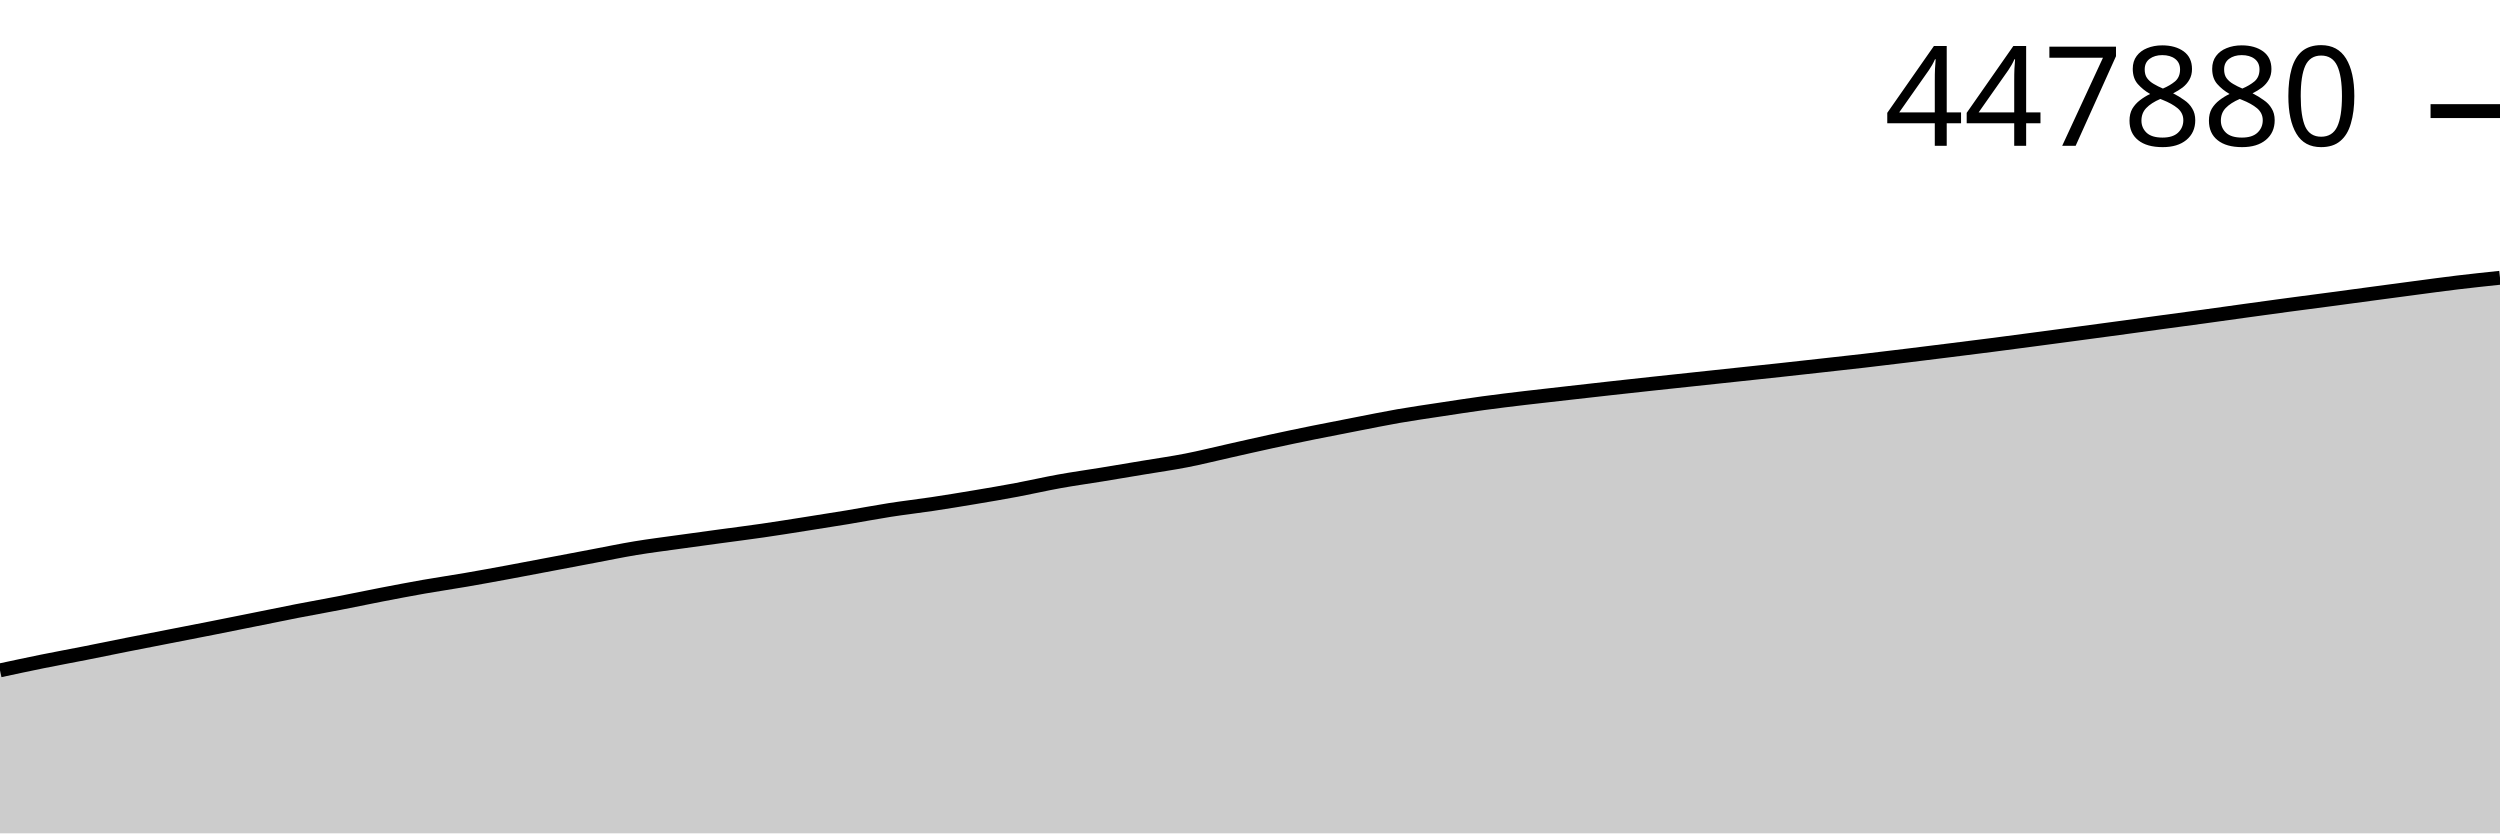
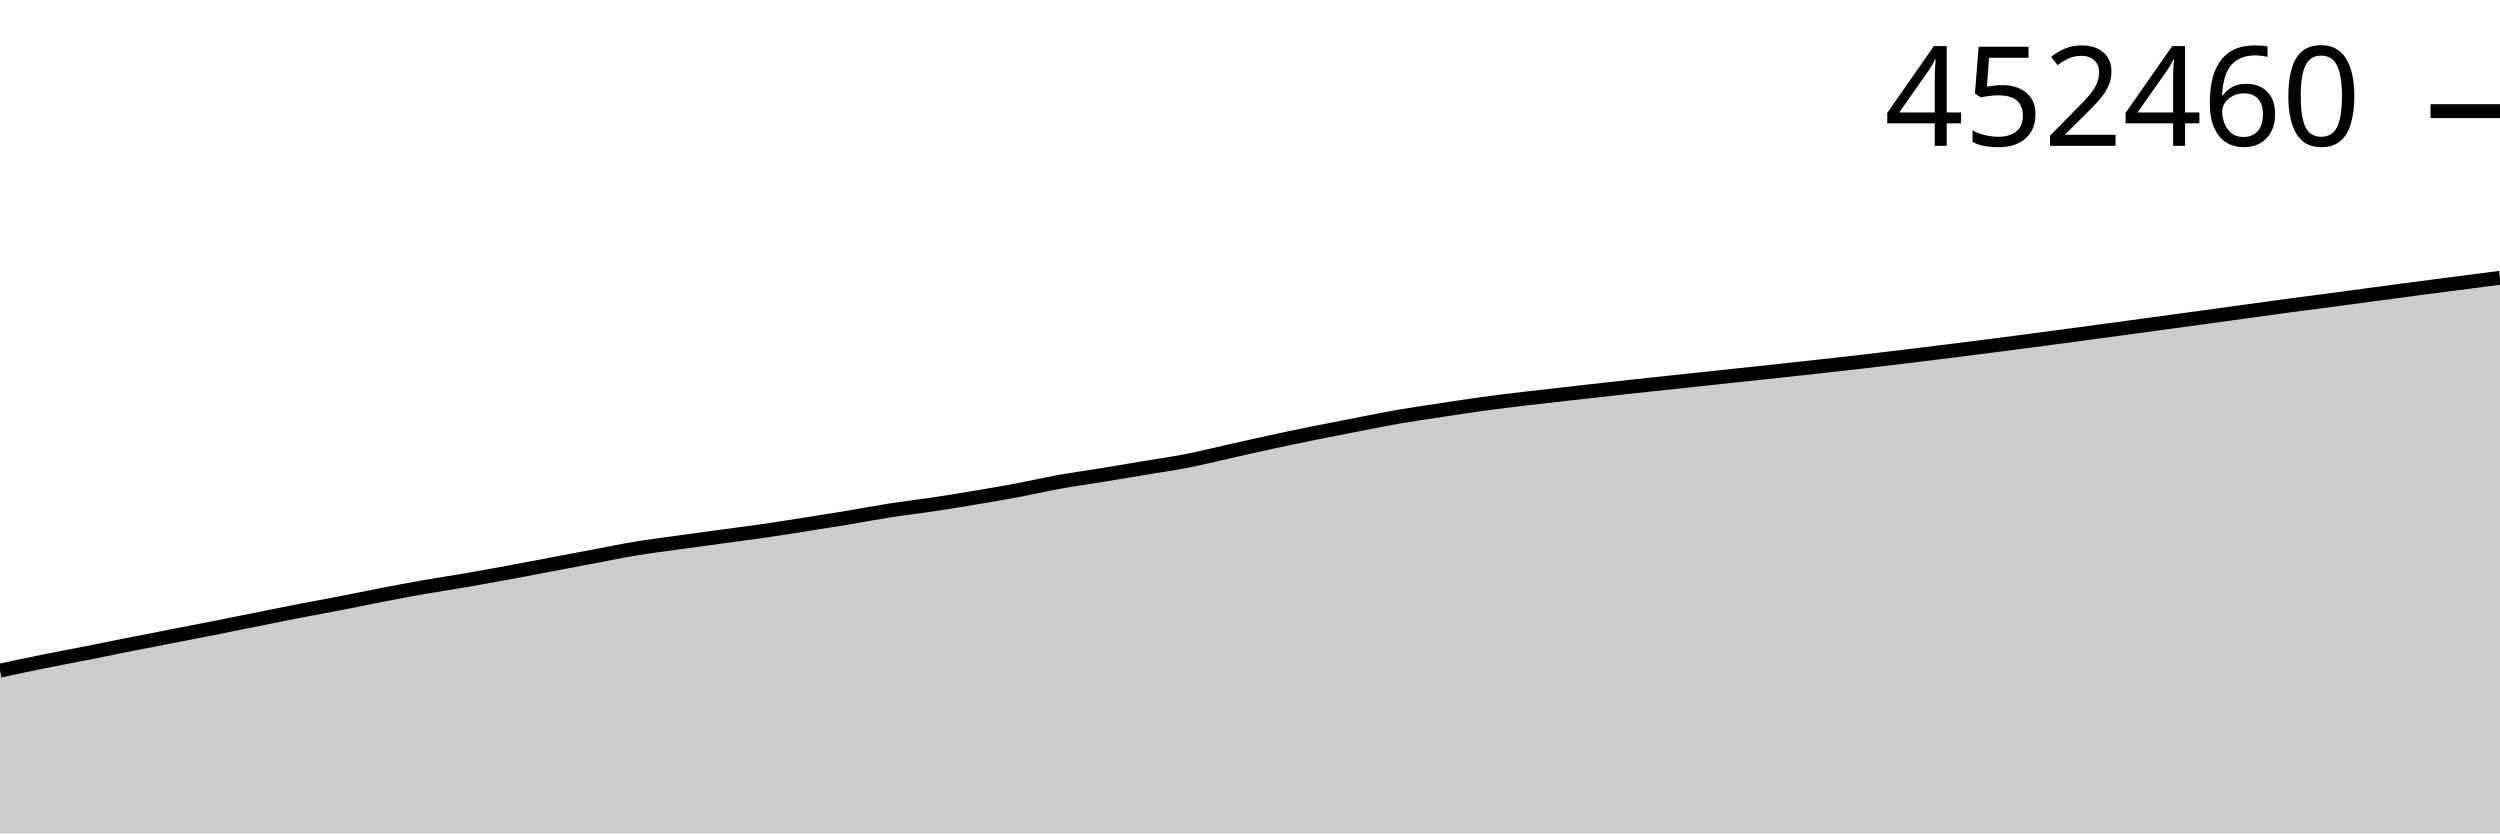
<svg xmlns="http://www.w3.org/2000/svg" viewBox="0 0 180 60">
  <g transform="translate(0,20)">
-     <path class="area" fill="rgba(0, 0, 0, 0.2)" d="M0,28.266C1.017,28.048,2.034,27.829,3.051,27.623C4.068,27.417,5.085,27.232,6.102,27.031C7.119,26.83,8.136,26.618,9.153,26.416C10.169,26.214,11.186,26.018,12.203,25.82C13.22,25.621,14.237,25.425,15.254,25.224C16.271,25.022,17.288,24.817,18.305,24.613C19.322,24.409,20.339,24.197,21.356,23.999C22.373,23.801,23.39,23.622,24.407,23.425C25.424,23.228,26.441,23.012,27.458,22.816C28.475,22.62,29.492,22.425,30.508,22.246C31.525,22.068,32.542,21.921,33.559,21.745C34.576,21.57,35.593,21.383,36.61,21.195C37.627,21.007,38.644,20.811,39.661,20.618C40.678,20.426,41.695,20.232,42.712,20.04C43.729,19.848,44.746,19.635,45.763,19.467C46.78,19.299,47.797,19.173,48.814,19.031C49.831,18.888,50.847,18.752,51.864,18.613C52.881,18.475,53.898,18.348,54.915,18.2C55.932,18.053,56.949,17.889,57.966,17.729C58.983,17.569,60,17.411,61.017,17.242C62.034,17.074,63.051,16.876,64.068,16.718C65.085,16.559,66.102,16.444,67.119,16.291C68.136,16.138,69.153,15.972,70.169,15.801C71.186,15.631,72.203,15.459,73.22,15.268C74.237,15.077,75.254,14.84,76.271,14.657C77.288,14.473,78.305,14.334,79.322,14.168C80.339,14.002,81.356,13.83,82.373,13.66C83.39,13.49,84.407,13.348,85.424,13.149C86.441,12.95,87.458,12.695,88.475,12.467C89.492,12.239,90.508,12.004,91.525,11.784C92.542,11.563,93.559,11.35,94.576,11.144C95.593,10.938,96.61,10.743,97.627,10.545C98.644,10.348,99.661,10.137,100.678,9.96C101.695,9.783,102.712,9.639,103.729,9.484C104.746,9.33,105.763,9.171,106.78,9.032C107.797,8.893,108.814,8.772,109.831,8.651C110.847,8.529,111.864,8.419,112.881,8.304C113.898,8.189,114.915,8.073,115.932,7.96C116.949,7.847,117.966,7.736,118.983,7.626C120,7.516,121.017,7.409,122.034,7.3C123.051,7.192,124.068,7.083,125.085,6.974C126.102,6.866,127.119,6.759,128.136,6.649C129.153,6.538,130.169,6.426,131.186,6.312C132.203,6.199,133.22,6.089,134.237,5.971C135.254,5.853,136.271,5.729,137.288,5.605C138.305,5.481,139.322,5.354,140.339,5.227C141.356,5.1,142.373,4.974,143.39,4.843C144.407,4.712,145.424,4.577,146.441,4.442C147.458,4.308,148.475,4.172,149.492,4.035C150.508,3.899,151.525,3.763,152.542,3.625C153.559,3.487,154.576,3.346,155.593,3.207C156.61,3.069,157.627,2.934,158.644,2.795C159.661,2.655,160.678,2.511,161.695,2.37C162.712,2.23,163.729,2.088,164.746,1.952C165.763,1.815,166.78,1.686,167.797,1.551C168.814,1.415,169.831,1.276,170.847,1.14C171.864,1.004,172.881,0.867,173.898,0.733C174.915,0.599,175.932,0.458,176.949,0.336C177.966,0.214,178.983,0.107,180,0L180,40C178.983,40,177.966,40,176.949,40C175.932,40,174.915,40,173.898,40C172.881,40,171.864,40,170.847,40C169.831,40,168.814,40,167.797,40C166.78,40,165.763,40,164.746,40C163.729,40,162.712,40,161.695,40C160.678,40,159.661,40,158.644,40C157.627,40,156.61,40,155.593,40C154.576,40,153.559,40,152.542,40C151.525,40,150.508,40,149.492,40C148.475,40,147.458,40,146.441,40C145.424,40,144.407,40,143.39,40C142.373,40,141.356,40,140.339,40C139.322,40,138.305,40,137.288,40C136.271,40,135.254,40,134.237,40C133.22,40,132.203,40,131.186,40C130.169,40,129.153,40,128.136,40C127.119,40,126.102,40,125.085,40C124.068,40,123.051,40,122.034,40C121.017,40,120,40,118.983,40C117.966,40,116.949,40,115.932,40C114.915,40,113.898,40,112.881,40C111.864,40,110.847,40,109.831,40C108.814,40,107.797,40,106.78,40C105.763,40,104.746,40,103.729,40C102.712,40,101.695,40,100.678,40C99.661,40,98.644,40,97.627,40C96.61,40,95.593,40,94.576,40C93.559,40,92.542,40,91.525,40C90.508,40,89.492,40,88.475,40C87.458,40,86.441,40,85.424,40C84.407,40,83.39,40,82.373,40C81.356,40,80.339,40,79.322,40C78.305,40,77.288,40,76.271,40C75.254,40,74.237,40,73.22,40C72.203,40,71.186,40,70.169,40C69.153,40,68.136,40,67.119,40C66.102,40,65.085,40,64.068,40C63.051,40,62.034,40,61.017,40C60,40,58.983,40,57.966,40C56.949,40,55.932,40,54.915,40C53.898,40,52.881,40,51.864,40C50.847,40,49.831,40,48.814,40C47.797,40,46.78,40,45.763,40C44.746,40,43.729,40,42.712,40C41.695,40,40.678,40,39.661,40C38.644,40,37.627,40,36.61,40C35.593,40,34.576,40,33.559,40C32.542,40,31.525,40,30.508,40C29.492,40,28.475,40,27.458,40C26.441,40,25.424,40,24.407,40C23.39,40,22.373,40,21.356,40C20.339,40,19.322,40,18.305,40C17.288,40,16.271,40,15.254,40C14.237,40,13.22,40,12.203,40C11.186,40,10.169,40,9.153,40C8.136,40,7.119,40,6.102,40C5.085,40,4.068,40,3.051,40C2.034,40,1.017,40,0,40Z" />
-     <path class="line" stroke="black" fill="none" d="M0,28.266C1.017,28.048,2.034,27.829,3.051,27.623C4.068,27.417,5.085,27.232,6.102,27.031C7.119,26.83,8.136,26.618,9.153,26.416C10.169,26.214,11.186,26.018,12.203,25.82C13.22,25.621,14.237,25.425,15.254,25.224C16.271,25.022,17.288,24.817,18.305,24.613C19.322,24.409,20.339,24.197,21.356,23.999C22.373,23.801,23.39,23.622,24.407,23.425C25.424,23.228,26.441,23.012,27.458,22.816C28.475,22.62,29.492,22.425,30.508,22.246C31.525,22.068,32.542,21.921,33.559,21.745C34.576,21.57,35.593,21.383,36.61,21.195C37.627,21.007,38.644,20.811,39.661,20.618C40.678,20.426,41.695,20.232,42.712,20.04C43.729,19.848,44.746,19.635,45.763,19.467C46.78,19.299,47.797,19.173,48.814,19.031C49.831,18.888,50.847,18.752,51.864,18.613C52.881,18.475,53.898,18.348,54.915,18.2C55.932,18.053,56.949,17.889,57.966,17.729C58.983,17.569,60,17.411,61.017,17.242C62.034,17.074,63.051,16.876,64.068,16.718C65.085,16.559,66.102,16.444,67.119,16.291C68.136,16.138,69.153,15.972,70.169,15.801C71.186,15.631,72.203,15.459,73.22,15.268C74.237,15.077,75.254,14.84,76.271,14.657C77.288,14.473,78.305,14.334,79.322,14.168C80.339,14.002,81.356,13.83,82.373,13.66C83.39,13.49,84.407,13.348,85.424,13.149C86.441,12.95,87.458,12.695,88.475,12.467C89.492,12.239,90.508,12.004,91.525,11.784C92.542,11.563,93.559,11.35,94.576,11.144C95.593,10.938,96.61,10.743,97.627,10.545C98.644,10.348,99.661,10.137,100.678,9.96C101.695,9.783,102.712,9.639,103.729,9.484C104.746,9.33,105.763,9.171,106.78,9.032C107.797,8.893,108.814,8.772,109.831,8.651C110.847,8.529,111.864,8.419,112.881,8.304C113.898,8.189,114.915,8.073,115.932,7.96C116.949,7.847,117.966,7.736,118.983,7.626C120,7.516,121.017,7.409,122.034,7.3C123.051,7.192,124.068,7.083,125.085,6.974C126.102,6.866,127.119,6.759,128.136,6.649C129.153,6.538,130.169,6.426,131.186,6.312C132.203,6.199,133.22,6.089,134.237,5.971C135.254,5.853,136.271,5.729,137.288,5.605C138.305,5.481,139.322,5.354,140.339,5.227C141.356,5.1,142.373,4.974,143.39,4.843C144.407,4.712,145.424,4.577,146.441,4.442C147.458,4.308,148.475,4.172,149.492,4.035C150.508,3.899,151.525,3.763,152.542,3.625C153.559,3.487,154.576,3.346,155.593,3.207C156.61,3.069,157.627,2.934,158.644,2.795C159.661,2.655,160.678,2.511,161.695,2.37C162.712,2.23,163.729,2.088,164.746,1.952C165.763,1.815,166.78,1.686,167.797,1.551C168.814,1.415,169.831,1.276,170.847,1.14C171.864,1.004,172.881,0.867,173.898,0.733C174.915,0.599,175.932,0.458,176.949,0.336C177.966,0.214,178.983,0.107,180,0" />
-     <path class="axis-ceiling" stroke-width="1" stroke="black" fill="none" d="M175,-12L180,-12" />
-     <text class="axis-ceiling-label" font-family="sans-serif" text-anchor="end" font-size="10px" x="170" y="-9.5">447880</text>
+     <path class="area" fill="rgba(0, 0, 0, 0.2)" d="M0,28.284C1.017,28.065,2.034,27.847,3.051,27.642C4.068,27.436,5.085,27.251,6.102,27.05C7.119,26.85,8.136,26.638,9.153,26.437C10.169,26.235,11.186,26.039,12.203,25.841C13.22,25.642,14.237,25.446,15.254,25.246C16.271,25.045,17.288,24.839,18.305,24.635C19.322,24.432,20.339,24.221,21.356,24.023C22.373,23.825,23.39,23.646,24.407,23.449C25.424,23.252,26.441,23.038,27.458,22.842C28.475,22.645,29.492,22.451,30.508,22.273C31.525,22.095,32.542,21.948,33.559,21.773C34.576,21.597,35.593,21.41,36.61,21.223C37.627,21.035,38.644,20.839,39.661,20.647C40.678,20.455,41.695,20.262,42.712,20.07C43.729,19.878,44.746,19.666,45.763,19.498C46.78,19.33,47.797,19.204,48.814,19.062C49.831,18.92,50.847,18.783,51.864,18.645C52.881,18.507,53.898,18.38,54.915,18.233C55.932,18.086,56.949,17.922,57.966,17.762C58.983,17.603,60,17.444,61.017,17.276C62.034,17.108,63.051,16.911,64.068,16.752C65.085,16.594,66.102,16.479,67.119,16.326C68.136,16.174,69.153,16.008,70.169,15.837C71.186,15.667,72.203,15.495,73.22,15.305C74.237,15.114,75.254,14.877,76.271,14.694C77.288,14.511,78.305,14.373,79.322,14.207C80.339,14.041,81.356,13.868,82.373,13.699C83.39,13.529,84.407,13.387,85.424,13.189C86.441,12.99,87.458,12.735,88.475,12.508C89.492,12.281,90.508,12.046,91.525,11.826C92.542,11.605,93.559,11.393,94.576,11.187C95.593,10.981,96.61,10.786,97.627,10.589C98.644,10.392,99.661,10.181,100.678,10.005C101.695,9.828,102.712,9.684,103.729,9.53C104.746,9.375,105.763,9.217,106.78,9.078C107.797,8.939,108.814,8.818,109.831,8.697C110.847,8.576,111.864,8.466,112.881,8.351C113.898,8.236,114.915,8.12,115.932,8.007C116.949,7.894,117.966,7.784,118.983,7.674C120,7.564,121.017,7.457,122.034,7.349C123.051,7.24,124.068,7.132,125.085,7.023C126.102,6.915,127.119,6.808,128.136,6.698C129.153,6.588,130.169,6.475,131.186,6.363C132.203,6.25,133.22,6.139,134.237,6.021C135.254,5.903,136.271,5.78,137.288,5.656C138.305,5.532,139.322,5.405,140.339,5.279C141.356,5.152,142.373,5.026,143.39,4.895C144.407,4.765,145.424,4.629,146.441,4.495C147.458,4.361,148.475,4.225,149.492,4.089C150.508,3.953,151.525,3.817,152.542,3.679C153.559,3.541,154.576,3.4,155.593,3.262C156.61,3.124,157.627,2.989,158.644,2.85C159.661,2.711,160.678,2.566,161.695,2.426C162.712,2.286,163.729,2.145,164.746,2.008C165.763,1.872,166.78,1.743,167.797,1.608C168.814,1.473,169.831,1.334,170.847,1.198C171.864,1.062,172.881,0.925,173.898,0.791C174.915,0.657,175.932,0.527,176.949,0.395C177.966,0.263,178.983,0.131,180,0L180,40C178.983,40,177.966,40,176.949,40C175.932,40,174.915,40,173.898,40C172.881,40,171.864,40,170.847,40C169.831,40,168.814,40,167.797,40C166.78,40,165.763,40,164.746,40C163.729,40,162.712,40,161.695,40C160.678,40,159.661,40,158.644,40C157.627,40,156.61,40,155.593,40C154.576,40,153.559,40,152.542,40C151.525,40,150.508,40,149.492,40C148.475,40,147.458,40,146.441,40C145.424,40,144.407,40,143.39,40C142.373,40,141.356,40,140.339,40C139.322,40,138.305,40,137.288,40C136.271,40,135.254,40,134.237,40C133.22,40,132.203,40,131.186,40C130.169,40,129.153,40,128.136,40C127.119,40,126.102,40,125.085,40C124.068,40,123.051,40,122.034,40C121.017,40,120,40,118.983,40C117.966,40,116.949,40,115.932,40C114.915,40,113.898,40,112.881,40C111.864,40,110.847,40,109.831,40C108.814,40,107.797,40,106.78,40C105.763,40,104.746,40,103.729,40C102.712,40,101.695,40,100.678,40C99.661,40,98.644,40,97.627,40C96.61,40,95.593,40,94.576,40C93.559,40,92.542,40,91.525,40C90.508,40,89.492,40,88.475,40C87.458,40,86.441,40,85.424,40C84.407,40,83.39,40,82.373,40C81.356,40,80.339,40,79.322,40C78.305,40,77.288,40,76.271,40C75.254,40,74.237,40,73.22,40C72.203,40,71.186,40,70.169,40C69.153,40,68.136,40,67.119,40C66.102,40,65.085,40,64.068,40C63.051,40,62.034,40,61.017,40C60,40,58.983,40,57.966,40C56.949,40,55.932,40,54.915,40C53.898,40,52.881,40,51.864,40C50.847,40,49.831,40,48.814,40C47.797,40,46.78,40,45.763,40C44.746,40,43.729,40,42.712,40C41.695,40,40.678,40,39.661,40C38.644,40,37.627,40,36.61,40C35.593,40,34.576,40,33.559,40C32.542,40,31.525,40,30.508,40C29.492,40,28.475,40,27.458,40C26.441,40,25.424,40,24.407,40C23.39,40,22.373,40,21.356,40C20.339,40,19.322,40,18.305,40C17.288,40,16.271,40,15.254,40C14.237,40,13.22,40,12.203,40C11.186,40,10.169,40,9.153,40C8.136,40,7.119,40,6.102,40C5.085,40,4.068,40,3.051,40C2.034,40,1.017,40,0,40Z" />
+     <path class="line" stroke="black" fill="none" d="M0,28.284C1.017,28.065,2.034,27.847,3.051,27.642C4.068,27.436,5.085,27.251,6.102,27.05C7.119,26.85,8.136,26.638,9.153,26.437C10.169,26.235,11.186,26.039,12.203,25.841C13.22,25.642,14.237,25.446,15.254,25.246C16.271,25.045,17.288,24.839,18.305,24.635C19.322,24.432,20.339,24.221,21.356,24.023C22.373,23.825,23.39,23.646,24.407,23.449C25.424,23.252,26.441,23.038,27.458,22.842C28.475,22.645,29.492,22.451,30.508,22.273C31.525,22.095,32.542,21.948,33.559,21.773C34.576,21.597,35.593,21.41,36.61,21.223C37.627,21.035,38.644,20.839,39.661,20.647C40.678,20.455,41.695,20.262,42.712,20.07C43.729,19.878,44.746,19.666,45.763,19.498C46.78,19.33,47.797,19.204,48.814,19.062C49.831,18.92,50.847,18.783,51.864,18.645C52.881,18.507,53.898,18.38,54.915,18.233C55.932,18.086,56.949,17.922,57.966,17.762C58.983,17.603,60,17.444,61.017,17.276C62.034,17.108,63.051,16.911,64.068,16.752C65.085,16.594,66.102,16.479,67.119,16.326C68.136,16.174,69.153,16.008,70.169,15.837C71.186,15.667,72.203,15.495,73.22,15.305C74.237,15.114,75.254,14.877,76.271,14.694C77.288,14.511,78.305,14.373,79.322,14.207C80.339,14.041,81.356,13.868,82.373,13.699C83.39,13.529,84.407,13.387,85.424,13.189C86.441,12.99,87.458,12.735,88.475,12.508C89.492,12.281,90.508,12.046,91.525,11.826C92.542,11.605,93.559,11.393,94.576,11.187C95.593,10.981,96.61,10.786,97.627,10.589C98.644,10.392,99.661,10.181,100.678,10.005C101.695,9.828,102.712,9.684,103.729,9.53C104.746,9.375,105.763,9.217,106.78,9.078C107.797,8.939,108.814,8.818,109.831,8.697C110.847,8.576,111.864,8.466,112.881,8.351C113.898,8.236,114.915,8.12,115.932,8.007C116.949,7.894,117.966,7.784,118.983,7.674C120,7.564,121.017,7.457,122.034,7.349C123.051,7.24,124.068,7.132,125.085,7.023C126.102,6.915,127.119,6.808,128.136,6.698C129.153,6.588,130.169,6.475,131.186,6.363C132.203,6.25,133.22,6.139,134.237,6.021C135.254,5.903,136.271,5.78,137.288,5.656C138.305,5.532,139.322,5.405,140.339,5.279C141.356,5.152,142.373,5.026,143.39,4.895C144.407,4.765,145.424,4.629,146.441,4.495C147.458,4.361,148.475,4.225,149.492,4.089C150.508,3.953,151.525,3.817,152.542,3.679C153.559,3.541,154.576,3.4,155.593,3.262C156.61,3.124,157.627,2.989,158.644,2.85C159.661,2.711,160.678,2.566,161.695,2.426C162.712,2.286,163.729,2.145,164.746,2.008C165.763,1.872,166.78,1.743,167.797,1.608C168.814,1.473,169.831,1.334,170.847,1.198C171.864,1.062,172.881,0.925,173.898,0.791C174.915,0.657,175.932,0.527,176.949,0.395C177.966,0.263,178.983,0.131,180,0" />
+     <path class="axis-ceiling" stroke-width="1" stroke="black" fill="none" d="M175,-11.999L180,-11.999" />
+     <text class="axis-ceiling-label" font-family="sans-serif" text-anchor="end" font-size="10px" x="170" y="-9.499">452460</text>
  </g>
</svg>
